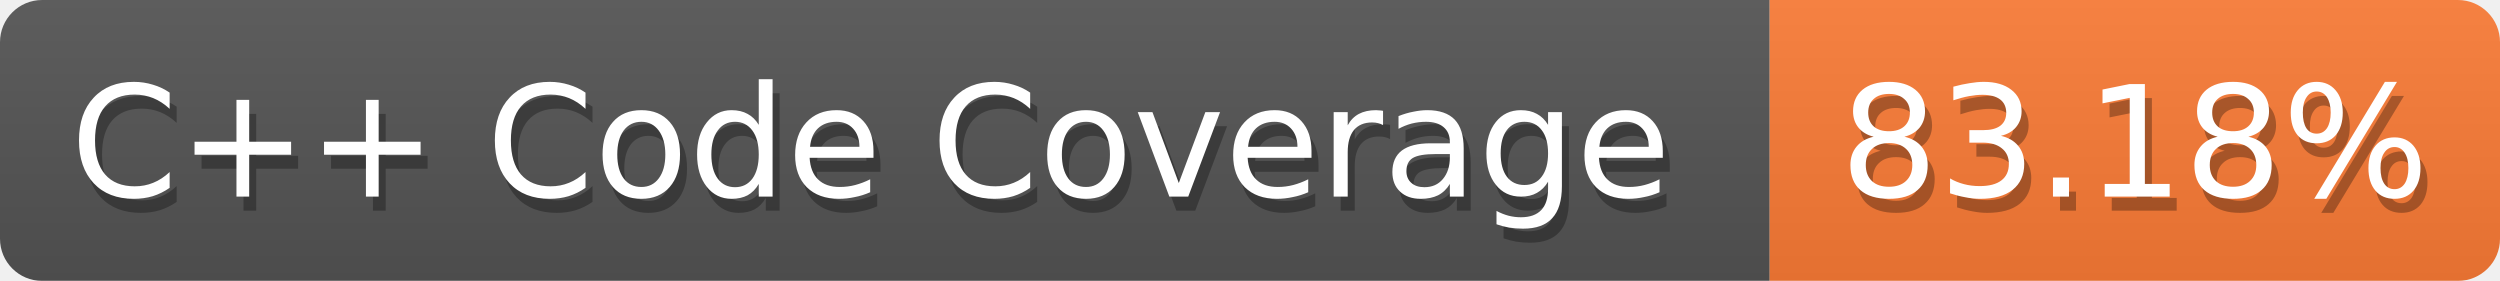
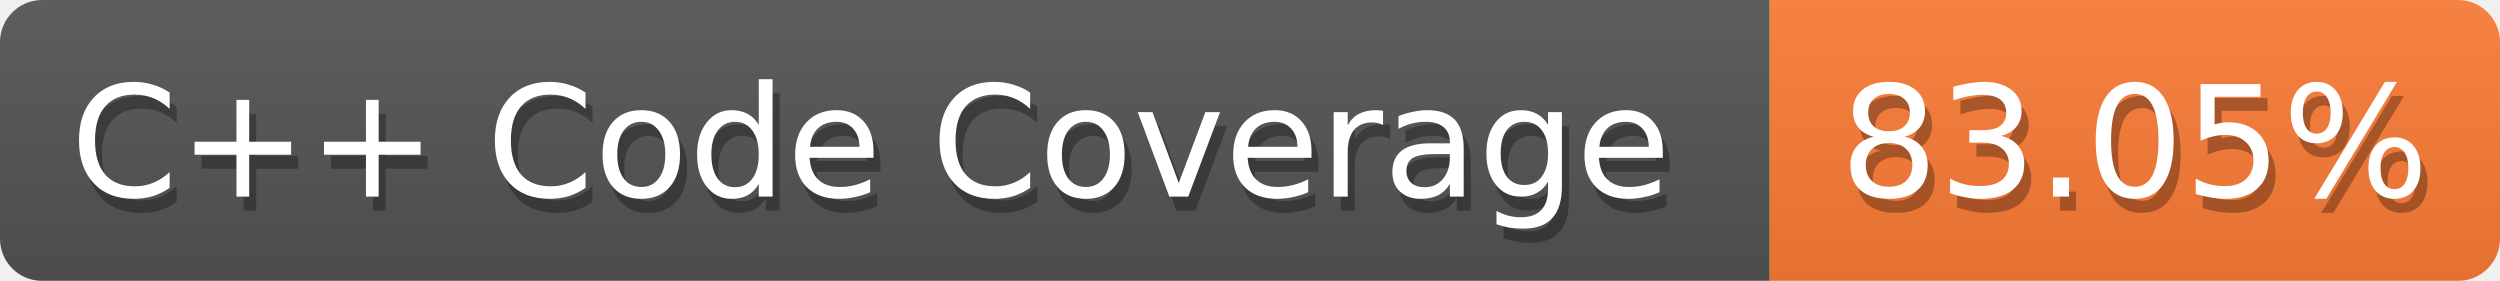
<svg xmlns="http://www.w3.org/2000/svg" width="178" height="20">
  <defs>
    <linearGradient id="smooth" x2="0" y2="100%">
      <stop offset="0" stop-color="#aaa" stop-opacity=".1" />
      <stop offset="1" stop-opacity=".1" />
    </linearGradient>
    <style>text{font-size:11px;font-family:Verdana,DejaVu Sans,Geneva,sans-serif}text.shadow{fill:#010101;fill-opacity:.3}text.high{fill:#fff}</style>
    <mask id="round">
      <rect width="100%" height="100%" fill="#fff" rx="3" />
    </mask>
  </defs>
  <g id="bg" mask="url(#round)">
    <path fill="#555" d="M0 0h126v20H0z" />
    <path fill="#fe7d37" d="M126 0h52v20h-52z" />
    <path fill="url(#smooth)" d="M0 0h178v20H0z" />
  </g>
  <g id="fg">
    <text x="5.5" y="15" class="shadow">C++ Code Coverage</text>
    <text x="5" y="14" class="high">C++ Code Coverage</text>
-     <text x="131.5" y="15" class="shadow">83.18%</text>
-     <text x="131" y="14" class="high">83.18%</text>
+     <text x="131.5" y="15" class="shadow">83.05%</text>
+     <text x="131" y="14" class="high">83.05%</text>
  </g>
</svg>
